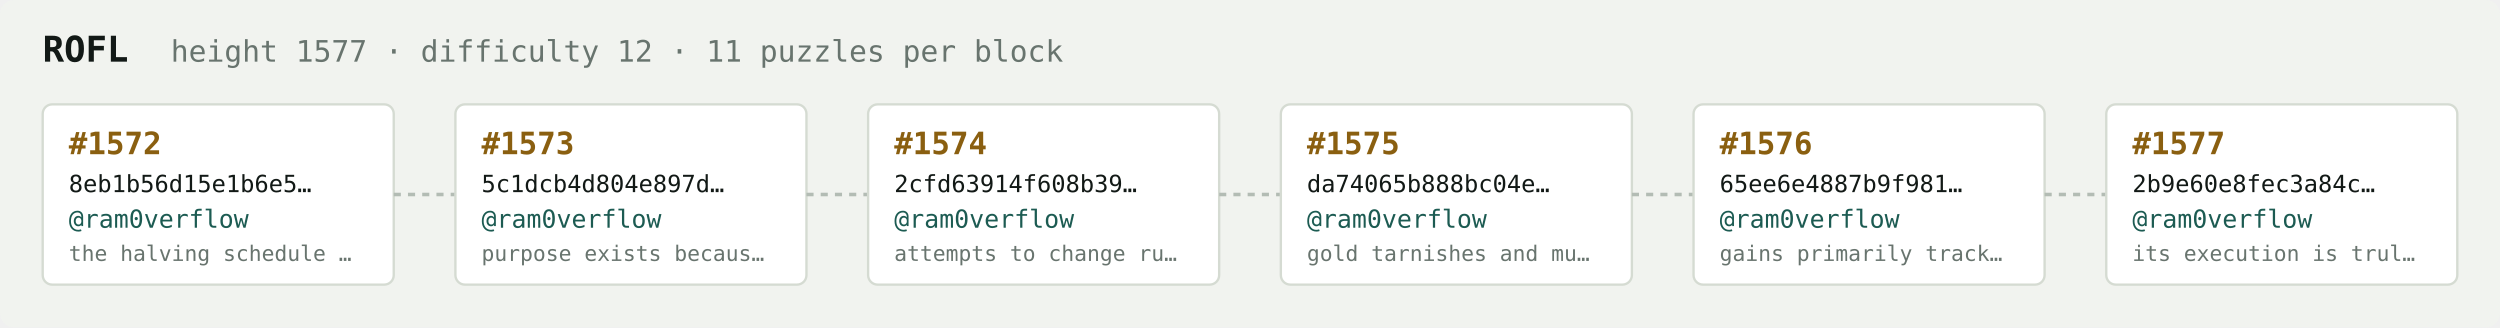
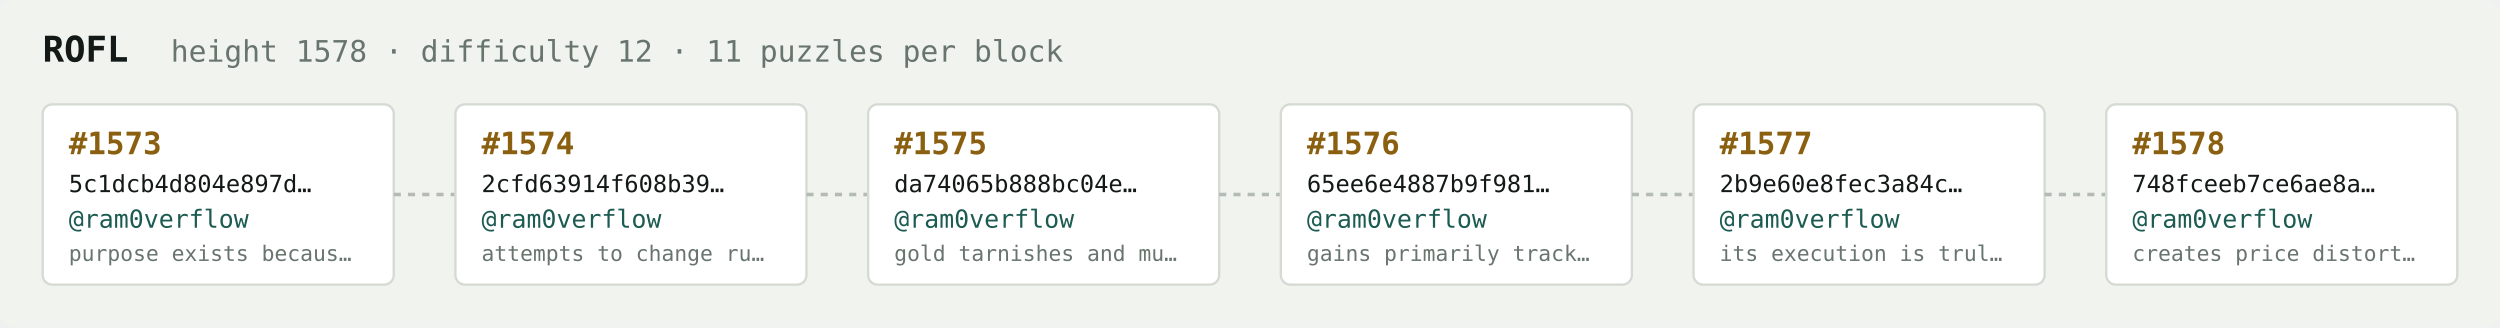
<svg xmlns="http://www.w3.org/2000/svg" width="1054" height="138" viewBox="0 0 1054 138" font-family="ui-monospace,SFMono-Regular,Menlo,monospace">
  <rect fill="#f1f3ef" width="1054" height="138" rx="6" />
  <text x="18" y="26" fill="#121916" font-size="15" font-weight="700">ROFL</text>
-   <text x="72" y="26" fill="#68746e" font-size="12.5">height 1577 · difficulty 12 · 11 puzzles per block</text>
+   <text x="72" y="26" fill="#68746e" font-size="12.5">height 1578 · difficulty 12 · 11 puzzles per block</text>
  <rect x="18" y="44" width="148" height="76" rx="4" fill="#ffffff" stroke="#d5dbd2" stroke-width="1" />
-   <text x="29" y="65" fill="#8a5f10" font-size="13" font-weight="700">#1572</text>
-   <text x="29" y="81" fill="#121916" font-size="10">8eb1b56d15e1b6e5…</text>
+   <text x="29" y="65" fill="#8a5f10" font-size="13" font-weight="700">#1573</text>
+   <text x="29" y="81" fill="#121916" font-size="10">5c1dcb4d804e897d…</text>
  <text x="29" y="96" fill="#1c5b52" font-size="10.5">@ram0verflow</text>
-   <text x="29" y="110" fill="#68746e" font-size="9">the halving schedule …</text>
+   <text x="29" y="110" fill="#68746e" font-size="9">purpose exists becaus…</text>
  <line x1="166" y1="82.0" x2="192" y2="82.0" stroke="#b3bcb4" stroke-width="1.5" stroke-dasharray="3 3" />
  <rect x="192" y="44" width="148" height="76" rx="4" fill="#ffffff" stroke="#d5dbd2" stroke-width="1" />
-   <text x="203" y="65" fill="#8a5f10" font-size="13" font-weight="700">#1573</text>
-   <text x="203" y="81" fill="#121916" font-size="10">5c1dcb4d804e897d…</text>
+   <text x="203" y="65" fill="#8a5f10" font-size="13" font-weight="700">#1574</text>
+   <text x="203" y="81" fill="#121916" font-size="10">2cfd63914f608b39…</text>
  <text x="203" y="96" fill="#1c5b52" font-size="10.5">@ram0verflow</text>
-   <text x="203" y="110" fill="#68746e" font-size="9">purpose exists becaus…</text>
+   <text x="203" y="110" fill="#68746e" font-size="9">attempts to change ru…</text>
  <line x1="340" y1="82.0" x2="366" y2="82.0" stroke="#b3bcb4" stroke-width="1.5" stroke-dasharray="3 3" />
  <rect x="366" y="44" width="148" height="76" rx="4" fill="#ffffff" stroke="#d5dbd2" stroke-width="1" />
-   <text x="377" y="65" fill="#8a5f10" font-size="13" font-weight="700">#1574</text>
-   <text x="377" y="81" fill="#121916" font-size="10">2cfd63914f608b39…</text>
+   <text x="377" y="65" fill="#8a5f10" font-size="13" font-weight="700">#1575</text>
+   <text x="377" y="81" fill="#121916" font-size="10">da74065b888bc04e…</text>
  <text x="377" y="96" fill="#1c5b52" font-size="10.5">@ram0verflow</text>
-   <text x="377" y="110" fill="#68746e" font-size="9">attempts to change ru…</text>
+   <text x="377" y="110" fill="#68746e" font-size="9">gold tarnishes and mu…</text>
  <line x1="514" y1="82.0" x2="540" y2="82.0" stroke="#b3bcb4" stroke-width="1.5" stroke-dasharray="3 3" />
  <rect x="540" y="44" width="148" height="76" rx="4" fill="#ffffff" stroke="#d5dbd2" stroke-width="1" />
-   <text x="551" y="65" fill="#8a5f10" font-size="13" font-weight="700">#1575</text>
-   <text x="551" y="81" fill="#121916" font-size="10">da74065b888bc04e…</text>
+   <text x="551" y="65" fill="#8a5f10" font-size="13" font-weight="700">#1576</text>
+   <text x="551" y="81" fill="#121916" font-size="10">65ee6e4887b9f981…</text>
  <text x="551" y="96" fill="#1c5b52" font-size="10.5">@ram0verflow</text>
-   <text x="551" y="110" fill="#68746e" font-size="9">gold tarnishes and mu…</text>
+   <text x="551" y="110" fill="#68746e" font-size="9">gains primarily track…</text>
  <line x1="688" y1="82.0" x2="714" y2="82.0" stroke="#b3bcb4" stroke-width="1.5" stroke-dasharray="3 3" />
  <rect x="714" y="44" width="148" height="76" rx="4" fill="#ffffff" stroke="#d5dbd2" stroke-width="1" />
-   <text x="725" y="65" fill="#8a5f10" font-size="13" font-weight="700">#1576</text>
-   <text x="725" y="81" fill="#121916" font-size="10">65ee6e4887b9f981…</text>
+   <text x="725" y="65" fill="#8a5f10" font-size="13" font-weight="700">#1577</text>
+   <text x="725" y="81" fill="#121916" font-size="10">2b9e60e8fec3a84c…</text>
  <text x="725" y="96" fill="#1c5b52" font-size="10.5">@ram0verflow</text>
-   <text x="725" y="110" fill="#68746e" font-size="9">gains primarily track…</text>
+   <text x="725" y="110" fill="#68746e" font-size="9">its execution is trul…</text>
  <line x1="862" y1="82.0" x2="888" y2="82.0" stroke="#b3bcb4" stroke-width="1.5" stroke-dasharray="3 3" />
  <rect x="888" y="44" width="148" height="76" rx="4" fill="#ffffff" stroke="#d5dbd2" stroke-width="1" />
-   <text x="899" y="65" fill="#8a5f10" font-size="13" font-weight="700">#1577</text>
-   <text x="899" y="81" fill="#121916" font-size="10">2b9e60e8fec3a84c…</text>
+   <text x="899" y="65" fill="#8a5f10" font-size="13" font-weight="700">#1578</text>
+   <text x="899" y="81" fill="#121916" font-size="10">748fceeb7ce6ae8a…</text>
  <text x="899" y="96" fill="#1c5b52" font-size="10.5">@ram0verflow</text>
-   <text x="899" y="110" fill="#68746e" font-size="9">its execution is trul…</text>
+   <text x="899" y="110" fill="#68746e" font-size="9">creates price distort…</text>
</svg>
